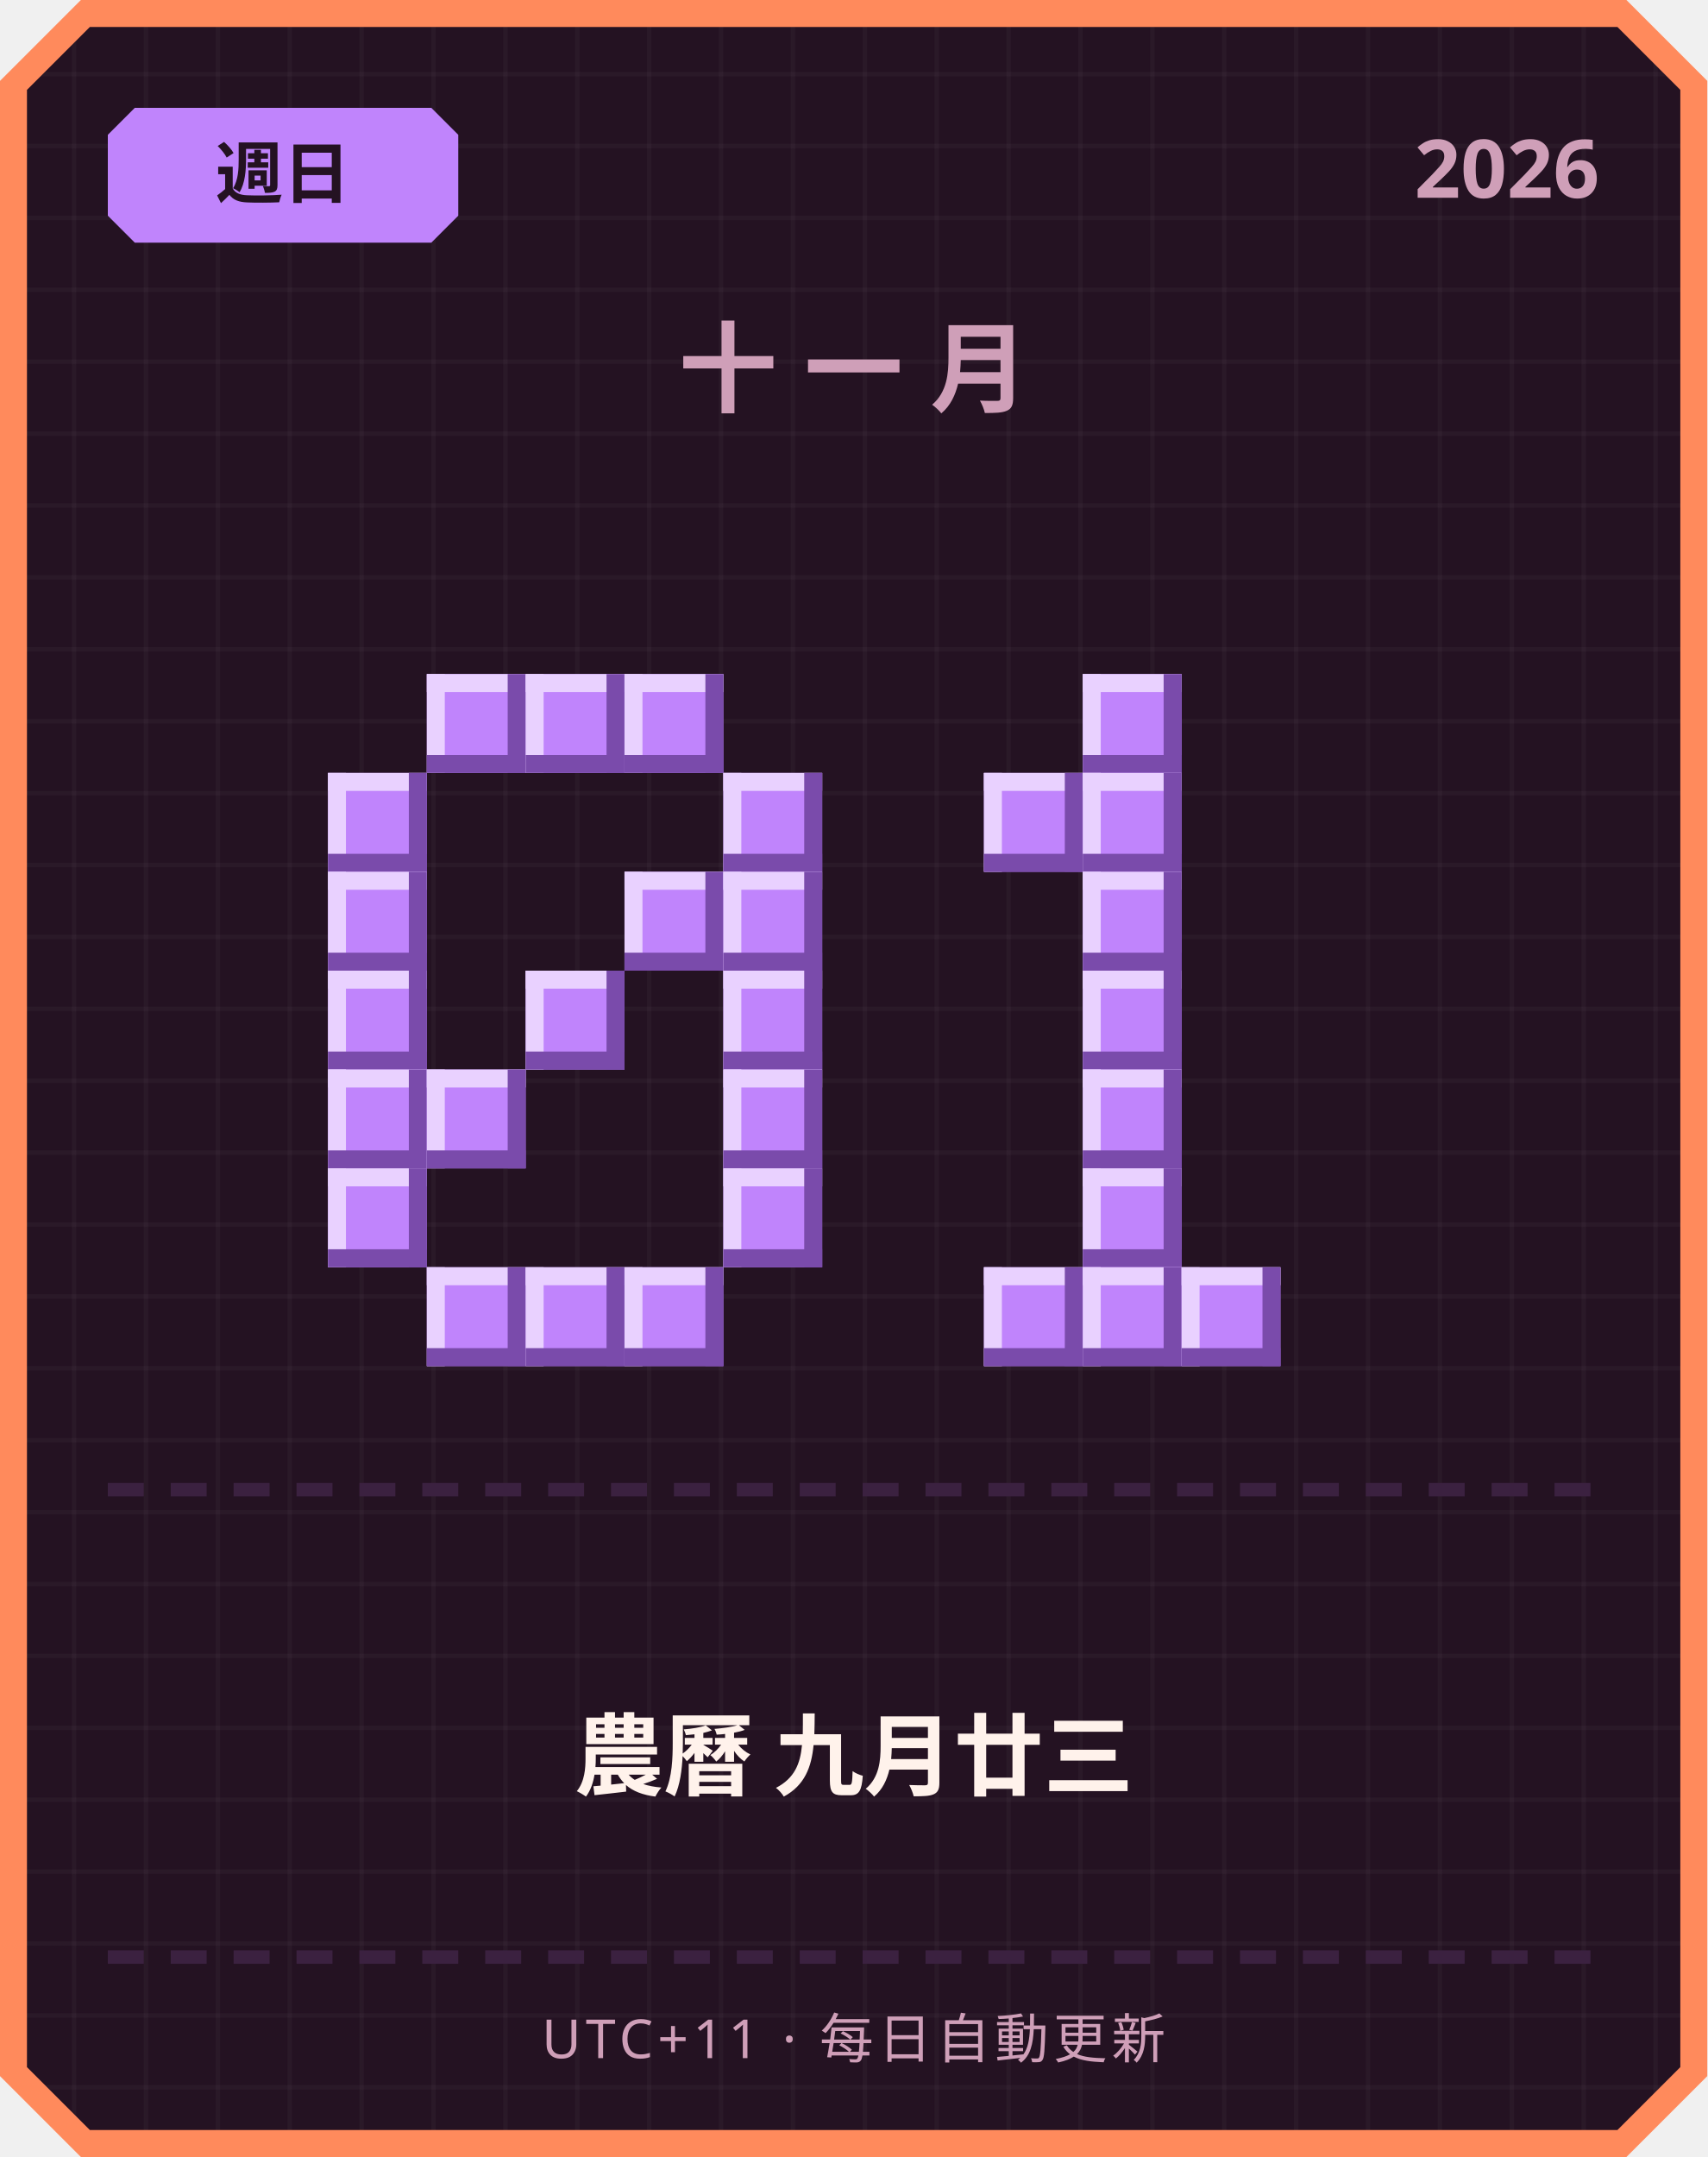
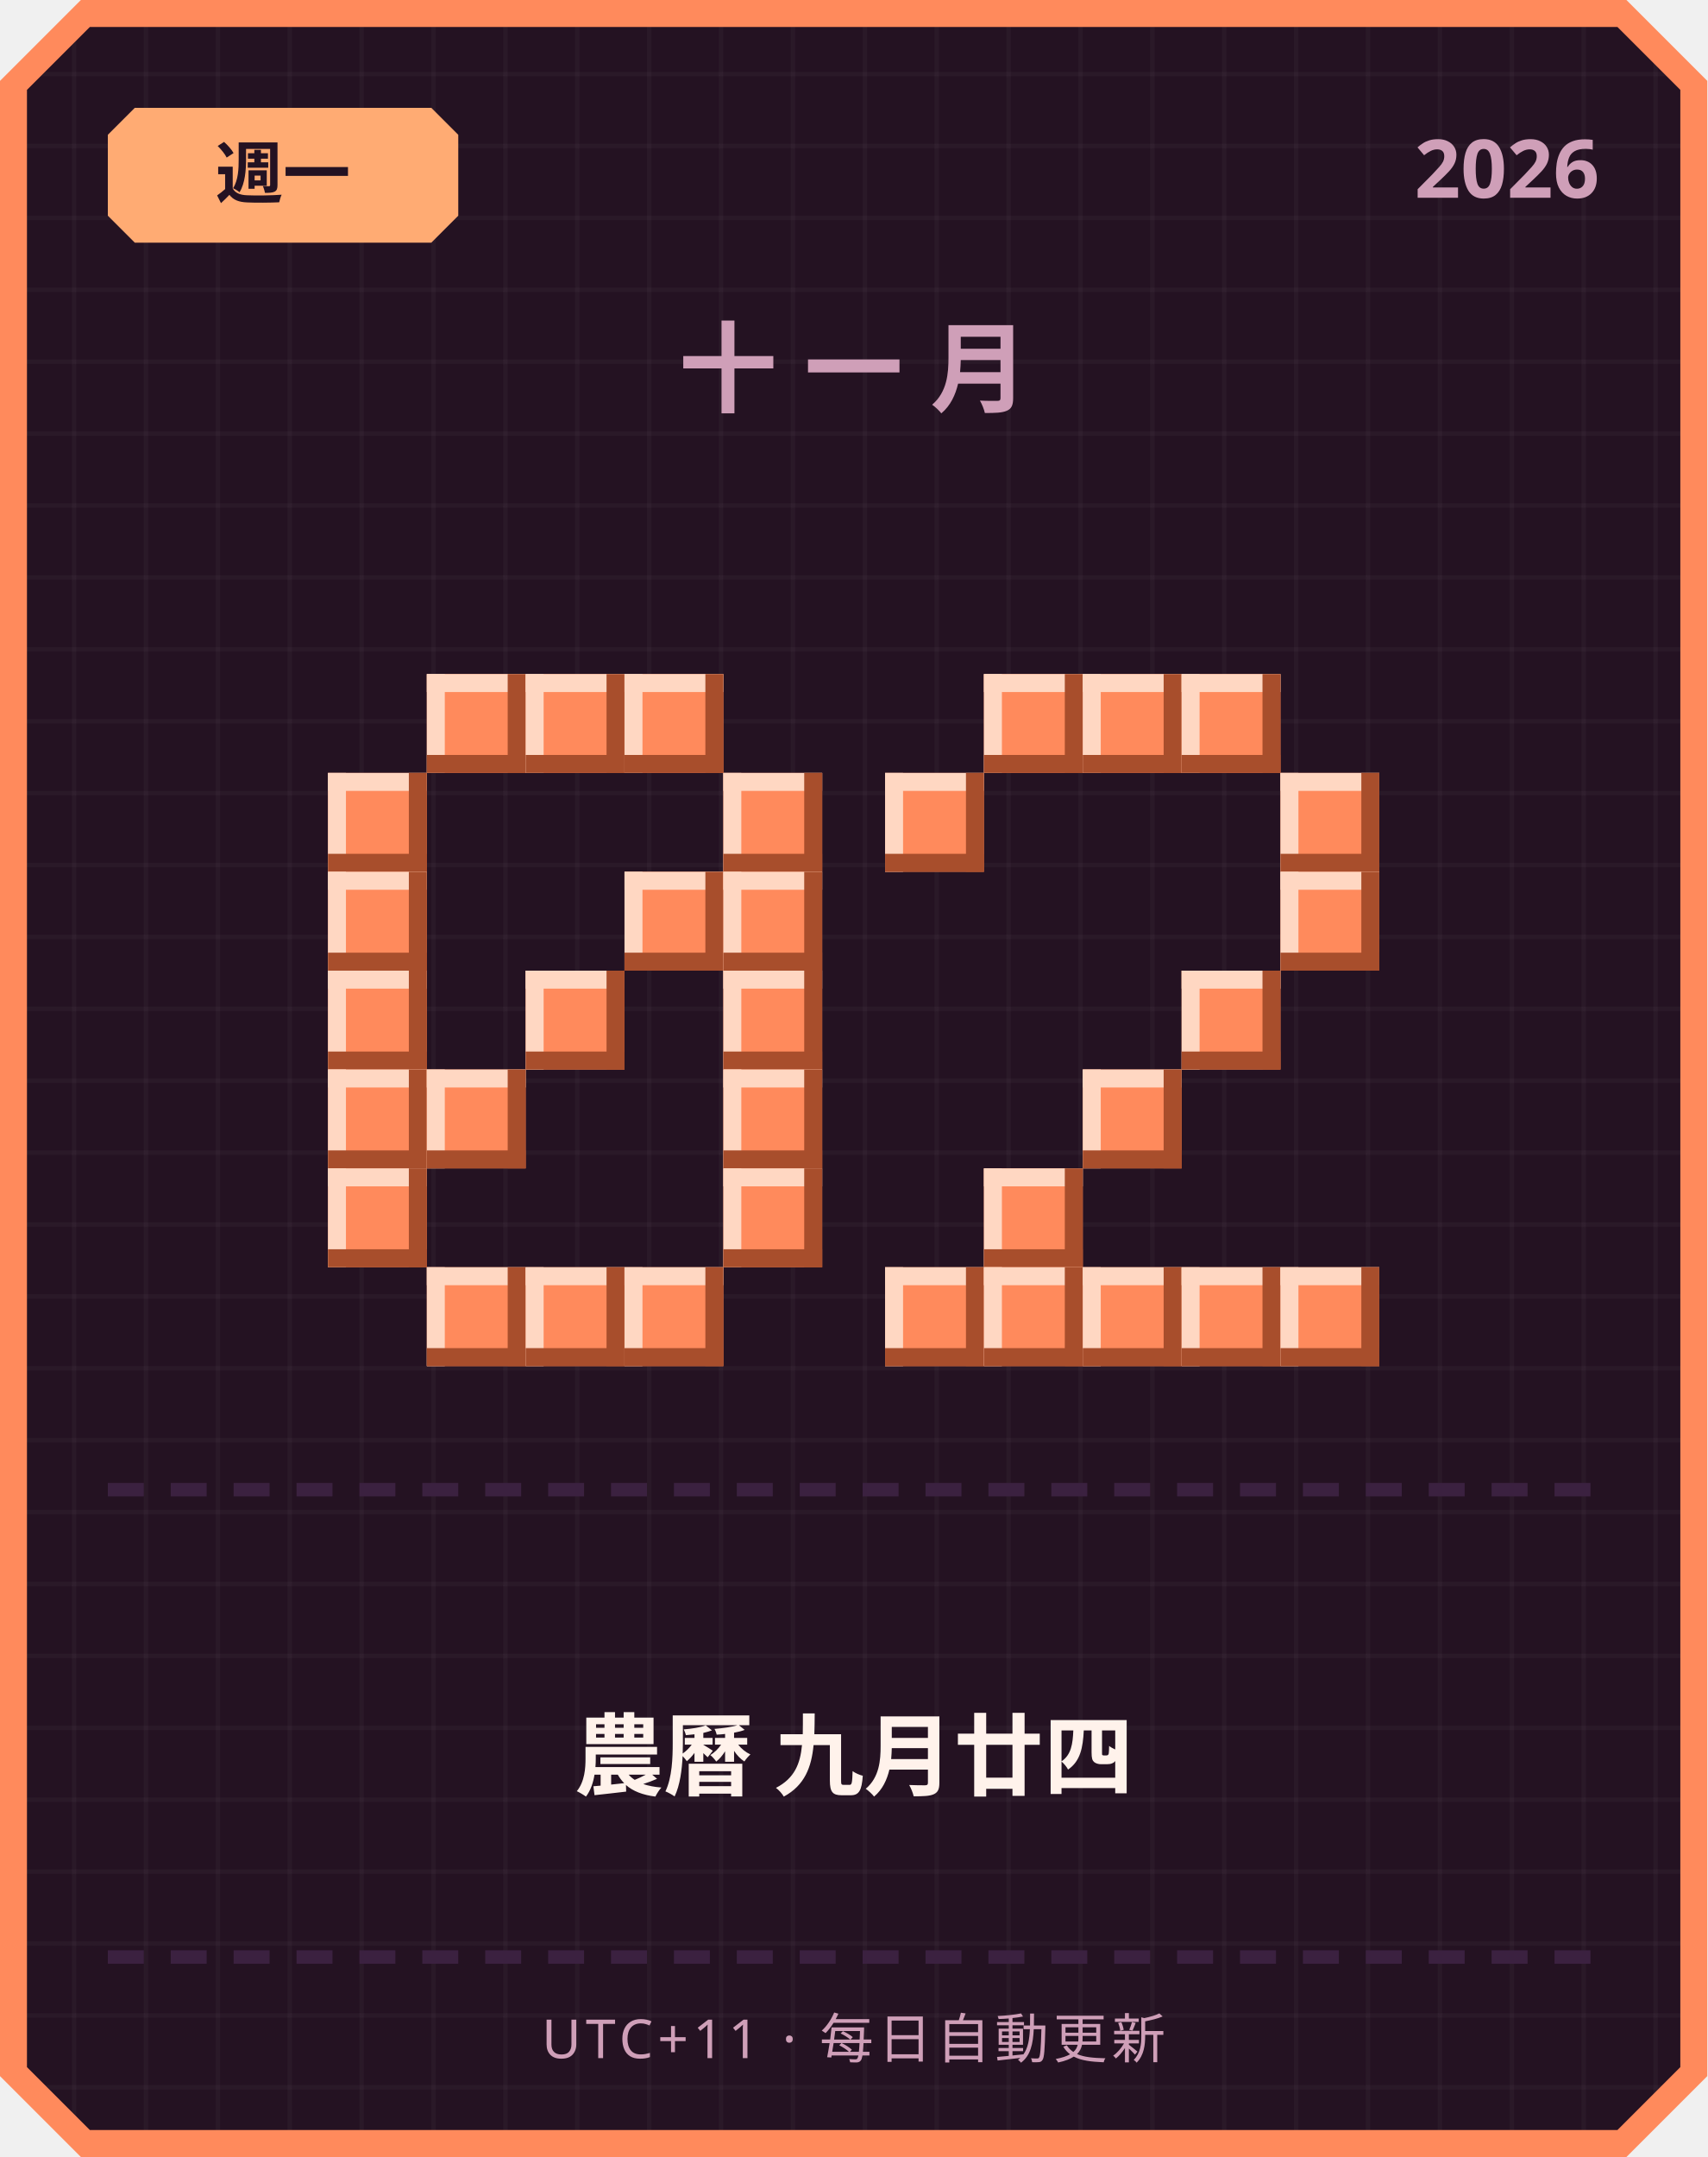
<svg xmlns="http://www.w3.org/2000/svg" width="380" height="480" viewBox="0 0 380 480">
  <defs>
    <pattern id="grid" width="16" height="16" patternUnits="userSpaceOnUse">
      <rect width="16" height="16" fill="#241222" />
      <rect width="1" height="16" fill="#ffffff" opacity="0.03" />
      <rect width="16" height="1" fill="#ffffff" opacity="0.03" />
    </pattern>
  </defs>
  <path d="M 18,0 L 362,0 L 380,18 L 380,462 L 362,480 L 18,480 L 0,462 L 0,18 Z" fill="#ff8a5c" />
  <path d="M 20,6 L 360,6 L 374,20 L 374,460 L 360,474 L 20,474 L 6,460 L 6,20 Z" fill="url(#grid)" />
-   <path d="M 30,24 L 96,24 L 102,30 L 102,48 L 96,54 L 30,54 L 24,48 L 24,30 Z" fill="#c084fc" />
-   <text x="63" y="44" text-anchor="middle" font-family="'Segoe UI', sans-serif" font-size="15" font-weight="700" fill="#241222">週日</text>
+   <path d="M 30,24 L 96,24 L 102,30 L 102,48 L 96,54 L 30,54 L 24,48 L 24,30 Z" fill="#ffab73" />
+   <text x="63" y="44" text-anchor="middle" font-family="'Segoe UI', sans-serif" font-size="15" font-weight="700" fill="#241222">週一</text>
  <text x="356" y="44" text-anchor="end" font-family="'Segoe UI', sans-serif" font-size="18" font-weight="700" fill="#cf9fb8">2026</text>
  <text x="190" y="90" text-anchor="middle" font-family="'Segoe UI', sans-serif" font-size="22" font-weight="700" letter-spacing="6" fill="#cf9fb8">十一月</text>
-   <rect x="95" y="150" width="22" height="22" fill="#c084fc" />
-   <rect x="95" y="150" width="22" height="4" fill="#e9d1ff" />
-   <rect x="95" y="150" width="4" height="22" fill="#e9d1ff" />
-   <rect x="95" y="168" width="22" height="4" fill="#7a4bab" />
-   <rect x="113" y="150" width="4" height="22" fill="#7a4bab" />
-   <rect x="117" y="150" width="22" height="22" fill="#c084fc" />
-   <rect x="117" y="150" width="22" height="4" fill="#e9d1ff" />
-   <rect x="117" y="150" width="4" height="22" fill="#e9d1ff" />
-   <rect x="117" y="168" width="22" height="4" fill="#7a4bab" />
-   <rect x="135" y="150" width="4" height="22" fill="#7a4bab" />
-   <rect x="139" y="150" width="22" height="22" fill="#c084fc" />
-   <rect x="139" y="150" width="22" height="4" fill="#e9d1ff" />
-   <rect x="139" y="150" width="4" height="22" fill="#e9d1ff" />
-   <rect x="139" y="168" width="22" height="4" fill="#7a4bab" />
-   <rect x="157" y="150" width="4" height="22" fill="#7a4bab" />
-   <rect x="73" y="172" width="22" height="22" fill="#c084fc" />
-   <rect x="73" y="172" width="22" height="4" fill="#e9d1ff" />
-   <rect x="73" y="172" width="4" height="22" fill="#e9d1ff" />
-   <rect x="73" y="190" width="22" height="4" fill="#7a4bab" />
-   <rect x="91" y="172" width="4" height="22" fill="#7a4bab" />
-   <rect x="161" y="172" width="22" height="22" fill="#c084fc" />
-   <rect x="161" y="172" width="22" height="4" fill="#e9d1ff" />
-   <rect x="161" y="172" width="4" height="22" fill="#e9d1ff" />
-   <rect x="161" y="190" width="22" height="4" fill="#7a4bab" />
-   <rect x="179" y="172" width="4" height="22" fill="#7a4bab" />
-   <rect x="73" y="194" width="22" height="22" fill="#c084fc" />
-   <rect x="73" y="194" width="22" height="4" fill="#e9d1ff" />
-   <rect x="73" y="194" width="4" height="22" fill="#e9d1ff" />
-   <rect x="73" y="212" width="22" height="4" fill="#7a4bab" />
-   <rect x="91" y="194" width="4" height="22" fill="#7a4bab" />
-   <rect x="139" y="194" width="22" height="22" fill="#c084fc" />
-   <rect x="139" y="194" width="22" height="4" fill="#e9d1ff" />
-   <rect x="139" y="194" width="4" height="22" fill="#e9d1ff" />
-   <rect x="139" y="212" width="22" height="4" fill="#7a4bab" />
-   <rect x="157" y="194" width="4" height="22" fill="#7a4bab" />
-   <rect x="161" y="194" width="22" height="22" fill="#c084fc" />
-   <rect x="161" y="194" width="22" height="4" fill="#e9d1ff" />
-   <rect x="161" y="194" width="4" height="22" fill="#e9d1ff" />
-   <rect x="161" y="212" width="22" height="4" fill="#7a4bab" />
-   <rect x="179" y="194" width="4" height="22" fill="#7a4bab" />
-   <rect x="73" y="216" width="22" height="22" fill="#c084fc" />
-   <rect x="73" y="216" width="22" height="4" fill="#e9d1ff" />
-   <rect x="73" y="216" width="4" height="22" fill="#e9d1ff" />
-   <rect x="73" y="234" width="22" height="4" fill="#7a4bab" />
-   <rect x="91" y="216" width="4" height="22" fill="#7a4bab" />
-   <rect x="117" y="216" width="22" height="22" fill="#c084fc" />
-   <rect x="117" y="216" width="22" height="4" fill="#e9d1ff" />
-   <rect x="117" y="216" width="4" height="22" fill="#e9d1ff" />
-   <rect x="117" y="234" width="22" height="4" fill="#7a4bab" />
-   <rect x="135" y="216" width="4" height="22" fill="#7a4bab" />
-   <rect x="161" y="216" width="22" height="22" fill="#c084fc" />
-   <rect x="161" y="216" width="22" height="4" fill="#e9d1ff" />
-   <rect x="161" y="216" width="4" height="22" fill="#e9d1ff" />
-   <rect x="161" y="234" width="22" height="4" fill="#7a4bab" />
-   <rect x="179" y="216" width="4" height="22" fill="#7a4bab" />
-   <rect x="73" y="238" width="22" height="22" fill="#c084fc" />
-   <rect x="73" y="238" width="22" height="4" fill="#e9d1ff" />
-   <rect x="73" y="238" width="4" height="22" fill="#e9d1ff" />
-   <rect x="73" y="256" width="22" height="4" fill="#7a4bab" />
-   <rect x="91" y="238" width="4" height="22" fill="#7a4bab" />
-   <rect x="95" y="238" width="22" height="22" fill="#c084fc" />
-   <rect x="95" y="238" width="22" height="4" fill="#e9d1ff" />
-   <rect x="95" y="238" width="4" height="22" fill="#e9d1ff" />
-   <rect x="95" y="256" width="22" height="4" fill="#7a4bab" />
-   <rect x="113" y="238" width="4" height="22" fill="#7a4bab" />
-   <rect x="161" y="238" width="22" height="22" fill="#c084fc" />
-   <rect x="161" y="238" width="22" height="4" fill="#e9d1ff" />
-   <rect x="161" y="238" width="4" height="22" fill="#e9d1ff" />
-   <rect x="161" y="256" width="22" height="4" fill="#7a4bab" />
-   <rect x="179" y="238" width="4" height="22" fill="#7a4bab" />
-   <rect x="73" y="260" width="22" height="22" fill="#c084fc" />
-   <rect x="73" y="260" width="22" height="4" fill="#e9d1ff" />
-   <rect x="73" y="260" width="4" height="22" fill="#e9d1ff" />
-   <rect x="73" y="278" width="22" height="4" fill="#7a4bab" />
-   <rect x="91" y="260" width="4" height="22" fill="#7a4bab" />
-   <rect x="161" y="260" width="22" height="22" fill="#c084fc" />
-   <rect x="161" y="260" width="22" height="4" fill="#e9d1ff" />
-   <rect x="161" y="260" width="4" height="22" fill="#e9d1ff" />
-   <rect x="161" y="278" width="22" height="4" fill="#7a4bab" />
-   <rect x="179" y="260" width="4" height="22" fill="#7a4bab" />
-   <rect x="95" y="282" width="22" height="22" fill="#c084fc" />
-   <rect x="95" y="282" width="22" height="4" fill="#e9d1ff" />
-   <rect x="95" y="282" width="4" height="22" fill="#e9d1ff" />
-   <rect x="95" y="300" width="22" height="4" fill="#7a4bab" />
-   <rect x="113" y="282" width="4" height="22" fill="#7a4bab" />
-   <rect x="117" y="282" width="22" height="22" fill="#c084fc" />
-   <rect x="117" y="282" width="22" height="4" fill="#e9d1ff" />
-   <rect x="117" y="282" width="4" height="22" fill="#e9d1ff" />
-   <rect x="117" y="300" width="22" height="4" fill="#7a4bab" />
-   <rect x="135" y="282" width="4" height="22" fill="#7a4bab" />
-   <rect x="139" y="282" width="22" height="22" fill="#c084fc" />
-   <rect x="139" y="282" width="22" height="4" fill="#e9d1ff" />
-   <rect x="139" y="282" width="4" height="22" fill="#e9d1ff" />
-   <rect x="139" y="300" width="22" height="4" fill="#7a4bab" />
-   <rect x="157" y="282" width="4" height="22" fill="#7a4bab" />
-   <rect x="241" y="150" width="22" height="22" fill="#c084fc" />
-   <rect x="241" y="150" width="22" height="4" fill="#e9d1ff" />
-   <rect x="241" y="150" width="4" height="22" fill="#e9d1ff" />
-   <rect x="241" y="168" width="22" height="4" fill="#7a4bab" />
-   <rect x="259" y="150" width="4" height="22" fill="#7a4bab" />
-   <rect x="219" y="172" width="22" height="22" fill="#c084fc" />
-   <rect x="219" y="172" width="22" height="4" fill="#e9d1ff" />
-   <rect x="219" y="172" width="4" height="22" fill="#e9d1ff" />
-   <rect x="219" y="190" width="22" height="4" fill="#7a4bab" />
-   <rect x="237" y="172" width="4" height="22" fill="#7a4bab" />
-   <rect x="241" y="172" width="22" height="22" fill="#c084fc" />
-   <rect x="241" y="172" width="22" height="4" fill="#e9d1ff" />
-   <rect x="241" y="172" width="4" height="22" fill="#e9d1ff" />
-   <rect x="241" y="190" width="22" height="4" fill="#7a4bab" />
-   <rect x="259" y="172" width="4" height="22" fill="#7a4bab" />
-   <rect x="241" y="194" width="22" height="22" fill="#c084fc" />
-   <rect x="241" y="194" width="22" height="4" fill="#e9d1ff" />
-   <rect x="241" y="194" width="4" height="22" fill="#e9d1ff" />
-   <rect x="241" y="212" width="22" height="4" fill="#7a4bab" />
-   <rect x="259" y="194" width="4" height="22" fill="#7a4bab" />
-   <rect x="241" y="216" width="22" height="22" fill="#c084fc" />
-   <rect x="241" y="216" width="22" height="4" fill="#e9d1ff" />
-   <rect x="241" y="216" width="4" height="22" fill="#e9d1ff" />
-   <rect x="241" y="234" width="22" height="4" fill="#7a4bab" />
-   <rect x="259" y="216" width="4" height="22" fill="#7a4bab" />
-   <rect x="241" y="238" width="22" height="22" fill="#c084fc" />
-   <rect x="241" y="238" width="22" height="4" fill="#e9d1ff" />
-   <rect x="241" y="238" width="4" height="22" fill="#e9d1ff" />
-   <rect x="241" y="256" width="22" height="4" fill="#7a4bab" />
-   <rect x="259" y="238" width="4" height="22" fill="#7a4bab" />
-   <rect x="241" y="260" width="22" height="22" fill="#c084fc" />
-   <rect x="241" y="260" width="22" height="4" fill="#e9d1ff" />
-   <rect x="241" y="260" width="4" height="22" fill="#e9d1ff" />
-   <rect x="241" y="278" width="22" height="4" fill="#7a4bab" />
-   <rect x="259" y="260" width="4" height="22" fill="#7a4bab" />
-   <rect x="219" y="282" width="22" height="22" fill="#c084fc" />
-   <rect x="219" y="282" width="22" height="4" fill="#e9d1ff" />
-   <rect x="219" y="282" width="4" height="22" fill="#e9d1ff" />
-   <rect x="219" y="300" width="22" height="4" fill="#7a4bab" />
-   <rect x="237" y="282" width="4" height="22" fill="#7a4bab" />
-   <rect x="241" y="282" width="22" height="22" fill="#c084fc" />
-   <rect x="241" y="282" width="22" height="4" fill="#e9d1ff" />
-   <rect x="241" y="282" width="4" height="22" fill="#e9d1ff" />
-   <rect x="241" y="300" width="22" height="4" fill="#7a4bab" />
-   <rect x="259" y="282" width="4" height="22" fill="#7a4bab" />
-   <rect x="263" y="282" width="22" height="22" fill="#c084fc" />
-   <rect x="263" y="282" width="22" height="4" fill="#e9d1ff" />
-   <rect x="263" y="282" width="4" height="22" fill="#e9d1ff" />
-   <rect x="263" y="300" width="22" height="4" fill="#7a4bab" />
-   <rect x="281" y="282" width="4" height="22" fill="#7a4bab" />
+   <rect x="95" y="150" width="22" height="22" fill="#ff8a5c" />
+   <rect x="95" y="150" width="22" height="4" fill="#ffd7c2" />
+   <rect x="95" y="150" width="4" height="22" fill="#ffd7c2" />
+   <rect x="95" y="168" width="22" height="4" fill="#a84e2c" />
+   <rect x="113" y="150" width="4" height="22" fill="#a84e2c" />
+   <rect x="117" y="150" width="22" height="22" fill="#ff8a5c" />
+   <rect x="117" y="150" width="22" height="4" fill="#ffd7c2" />
+   <rect x="117" y="150" width="4" height="22" fill="#ffd7c2" />
+   <rect x="117" y="168" width="22" height="4" fill="#a84e2c" />
+   <rect x="135" y="150" width="4" height="22" fill="#a84e2c" />
+   <rect x="139" y="150" width="22" height="22" fill="#ff8a5c" />
+   <rect x="139" y="150" width="22" height="4" fill="#ffd7c2" />
+   <rect x="139" y="150" width="4" height="22" fill="#ffd7c2" />
+   <rect x="139" y="168" width="22" height="4" fill="#a84e2c" />
+   <rect x="157" y="150" width="4" height="22" fill="#a84e2c" />
+   <rect x="73" y="172" width="22" height="22" fill="#ff8a5c" />
+   <rect x="73" y="172" width="22" height="4" fill="#ffd7c2" />
+   <rect x="73" y="172" width="4" height="22" fill="#ffd7c2" />
+   <rect x="73" y="190" width="22" height="4" fill="#a84e2c" />
+   <rect x="91" y="172" width="4" height="22" fill="#a84e2c" />
+   <rect x="161" y="172" width="22" height="22" fill="#ff8a5c" />
+   <rect x="161" y="172" width="22" height="4" fill="#ffd7c2" />
+   <rect x="161" y="172" width="4" height="22" fill="#ffd7c2" />
+   <rect x="161" y="190" width="22" height="4" fill="#a84e2c" />
+   <rect x="179" y="172" width="4" height="22" fill="#a84e2c" />
+   <rect x="73" y="194" width="22" height="22" fill="#ff8a5c" />
+   <rect x="73" y="194" width="22" height="4" fill="#ffd7c2" />
+   <rect x="73" y="194" width="4" height="22" fill="#ffd7c2" />
+   <rect x="73" y="212" width="22" height="4" fill="#a84e2c" />
+   <rect x="91" y="194" width="4" height="22" fill="#a84e2c" />
+   <rect x="139" y="194" width="22" height="22" fill="#ff8a5c" />
+   <rect x="139" y="194" width="22" height="4" fill="#ffd7c2" />
+   <rect x="139" y="194" width="4" height="22" fill="#ffd7c2" />
+   <rect x="139" y="212" width="22" height="4" fill="#a84e2c" />
+   <rect x="157" y="194" width="4" height="22" fill="#a84e2c" />
+   <rect x="161" y="194" width="22" height="22" fill="#ff8a5c" />
+   <rect x="161" y="194" width="22" height="4" fill="#ffd7c2" />
+   <rect x="161" y="194" width="4" height="22" fill="#ffd7c2" />
+   <rect x="161" y="212" width="22" height="4" fill="#a84e2c" />
+   <rect x="179" y="194" width="4" height="22" fill="#a84e2c" />
+   <rect x="73" y="216" width="22" height="22" fill="#ff8a5c" />
+   <rect x="73" y="216" width="22" height="4" fill="#ffd7c2" />
+   <rect x="73" y="216" width="4" height="22" fill="#ffd7c2" />
+   <rect x="73" y="234" width="22" height="4" fill="#a84e2c" />
+   <rect x="91" y="216" width="4" height="22" fill="#a84e2c" />
+   <rect x="117" y="216" width="22" height="22" fill="#ff8a5c" />
+   <rect x="117" y="216" width="22" height="4" fill="#ffd7c2" />
+   <rect x="117" y="216" width="4" height="22" fill="#ffd7c2" />
+   <rect x="117" y="234" width="22" height="4" fill="#a84e2c" />
+   <rect x="135" y="216" width="4" height="22" fill="#a84e2c" />
+   <rect x="161" y="216" width="22" height="22" fill="#ff8a5c" />
+   <rect x="161" y="216" width="22" height="4" fill="#ffd7c2" />
+   <rect x="161" y="216" width="4" height="22" fill="#ffd7c2" />
+   <rect x="161" y="234" width="22" height="4" fill="#a84e2c" />
+   <rect x="179" y="216" width="4" height="22" fill="#a84e2c" />
+   <rect x="73" y="238" width="22" height="22" fill="#ff8a5c" />
+   <rect x="73" y="238" width="22" height="4" fill="#ffd7c2" />
+   <rect x="73" y="238" width="4" height="22" fill="#ffd7c2" />
+   <rect x="73" y="256" width="22" height="4" fill="#a84e2c" />
+   <rect x="91" y="238" width="4" height="22" fill="#a84e2c" />
+   <rect x="95" y="238" width="22" height="22" fill="#ff8a5c" />
+   <rect x="95" y="238" width="22" height="4" fill="#ffd7c2" />
+   <rect x="95" y="238" width="4" height="22" fill="#ffd7c2" />
+   <rect x="95" y="256" width="22" height="4" fill="#a84e2c" />
+   <rect x="113" y="238" width="4" height="22" fill="#a84e2c" />
+   <rect x="161" y="238" width="22" height="22" fill="#ff8a5c" />
+   <rect x="161" y="238" width="22" height="4" fill="#ffd7c2" />
+   <rect x="161" y="238" width="4" height="22" fill="#ffd7c2" />
+   <rect x="161" y="256" width="22" height="4" fill="#a84e2c" />
+   <rect x="179" y="238" width="4" height="22" fill="#a84e2c" />
+   <rect x="73" y="260" width="22" height="22" fill="#ff8a5c" />
+   <rect x="73" y="260" width="22" height="4" fill="#ffd7c2" />
+   <rect x="73" y="260" width="4" height="22" fill="#ffd7c2" />
+   <rect x="73" y="278" width="22" height="4" fill="#a84e2c" />
+   <rect x="91" y="260" width="4" height="22" fill="#a84e2c" />
+   <rect x="161" y="260" width="22" height="22" fill="#ff8a5c" />
+   <rect x="161" y="260" width="22" height="4" fill="#ffd7c2" />
+   <rect x="161" y="260" width="4" height="22" fill="#ffd7c2" />
+   <rect x="161" y="278" width="22" height="4" fill="#a84e2c" />
+   <rect x="179" y="260" width="4" height="22" fill="#a84e2c" />
+   <rect x="95" y="282" width="22" height="22" fill="#ff8a5c" />
+   <rect x="95" y="282" width="22" height="4" fill="#ffd7c2" />
+   <rect x="95" y="282" width="4" height="22" fill="#ffd7c2" />
+   <rect x="95" y="300" width="22" height="4" fill="#a84e2c" />
+   <rect x="113" y="282" width="4" height="22" fill="#a84e2c" />
+   <rect x="117" y="282" width="22" height="22" fill="#ff8a5c" />
+   <rect x="117" y="282" width="22" height="4" fill="#ffd7c2" />
+   <rect x="117" y="282" width="4" height="22" fill="#ffd7c2" />
+   <rect x="117" y="300" width="22" height="4" fill="#a84e2c" />
+   <rect x="135" y="282" width="4" height="22" fill="#a84e2c" />
+   <rect x="139" y="282" width="22" height="22" fill="#ff8a5c" />
+   <rect x="139" y="282" width="22" height="4" fill="#ffd7c2" />
+   <rect x="139" y="282" width="4" height="22" fill="#ffd7c2" />
+   <rect x="139" y="300" width="22" height="4" fill="#a84e2c" />
+   <rect x="157" y="282" width="4" height="22" fill="#a84e2c" />
+   <rect x="219" y="150" width="22" height="22" fill="#ff8a5c" />
+   <rect x="219" y="150" width="22" height="4" fill="#ffd7c2" />
+   <rect x="219" y="150" width="4" height="22" fill="#ffd7c2" />
+   <rect x="219" y="168" width="22" height="4" fill="#a84e2c" />
+   <rect x="237" y="150" width="4" height="22" fill="#a84e2c" />
+   <rect x="241" y="150" width="22" height="22" fill="#ff8a5c" />
+   <rect x="241" y="150" width="22" height="4" fill="#ffd7c2" />
+   <rect x="241" y="150" width="4" height="22" fill="#ffd7c2" />
+   <rect x="241" y="168" width="22" height="4" fill="#a84e2c" />
+   <rect x="259" y="150" width="4" height="22" fill="#a84e2c" />
+   <rect x="263" y="150" width="22" height="22" fill="#ff8a5c" />
+   <rect x="263" y="150" width="22" height="4" fill="#ffd7c2" />
+   <rect x="263" y="150" width="4" height="22" fill="#ffd7c2" />
+   <rect x="263" y="168" width="22" height="4" fill="#a84e2c" />
+   <rect x="281" y="150" width="4" height="22" fill="#a84e2c" />
+   <rect x="197" y="172" width="22" height="22" fill="#ff8a5c" />
+   <rect x="197" y="172" width="22" height="4" fill="#ffd7c2" />
+   <rect x="197" y="172" width="4" height="22" fill="#ffd7c2" />
+   <rect x="197" y="190" width="22" height="4" fill="#a84e2c" />
+   <rect x="215" y="172" width="4" height="22" fill="#a84e2c" />
+   <rect x="285" y="172" width="22" height="22" fill="#ff8a5c" />
+   <rect x="285" y="172" width="22" height="4" fill="#ffd7c2" />
+   <rect x="285" y="172" width="4" height="22" fill="#ffd7c2" />
+   <rect x="285" y="190" width="22" height="4" fill="#a84e2c" />
+   <rect x="303" y="172" width="4" height="22" fill="#a84e2c" />
+   <rect x="285" y="194" width="22" height="22" fill="#ff8a5c" />
+   <rect x="285" y="194" width="22" height="4" fill="#ffd7c2" />
+   <rect x="285" y="194" width="4" height="22" fill="#ffd7c2" />
+   <rect x="285" y="212" width="22" height="4" fill="#a84e2c" />
+   <rect x="303" y="194" width="4" height="22" fill="#a84e2c" />
+   <rect x="263" y="216" width="22" height="22" fill="#ff8a5c" />
+   <rect x="263" y="216" width="22" height="4" fill="#ffd7c2" />
+   <rect x="263" y="216" width="4" height="22" fill="#ffd7c2" />
+   <rect x="263" y="234" width="22" height="4" fill="#a84e2c" />
+   <rect x="281" y="216" width="4" height="22" fill="#a84e2c" />
+   <rect x="241" y="238" width="22" height="22" fill="#ff8a5c" />
+   <rect x="241" y="238" width="22" height="4" fill="#ffd7c2" />
+   <rect x="241" y="238" width="4" height="22" fill="#ffd7c2" />
+   <rect x="241" y="256" width="22" height="4" fill="#a84e2c" />
+   <rect x="259" y="238" width="4" height="22" fill="#a84e2c" />
+   <rect x="219" y="260" width="22" height="22" fill="#ff8a5c" />
+   <rect x="219" y="260" width="22" height="4" fill="#ffd7c2" />
+   <rect x="219" y="260" width="4" height="22" fill="#ffd7c2" />
+   <rect x="219" y="278" width="22" height="4" fill="#a84e2c" />
+   <rect x="237" y="260" width="4" height="22" fill="#a84e2c" />
+   <rect x="197" y="282" width="22" height="22" fill="#ff8a5c" />
+   <rect x="197" y="282" width="22" height="4" fill="#ffd7c2" />
+   <rect x="197" y="282" width="4" height="22" fill="#ffd7c2" />
+   <rect x="197" y="300" width="22" height="4" fill="#a84e2c" />
+   <rect x="215" y="282" width="4" height="22" fill="#a84e2c" />
+   <rect x="219" y="282" width="22" height="22" fill="#ff8a5c" />
+   <rect x="219" y="282" width="22" height="4" fill="#ffd7c2" />
+   <rect x="219" y="282" width="4" height="22" fill="#ffd7c2" />
+   <rect x="219" y="300" width="22" height="4" fill="#a84e2c" />
+   <rect x="237" y="282" width="4" height="22" fill="#a84e2c" />
+   <rect x="241" y="282" width="22" height="22" fill="#ff8a5c" />
+   <rect x="241" y="282" width="22" height="4" fill="#ffd7c2" />
+   <rect x="241" y="282" width="4" height="22" fill="#ffd7c2" />
+   <rect x="241" y="300" width="22" height="4" fill="#a84e2c" />
+   <rect x="259" y="282" width="4" height="22" fill="#a84e2c" />
+   <rect x="263" y="282" width="22" height="22" fill="#ff8a5c" />
+   <rect x="263" y="282" width="22" height="4" fill="#ffd7c2" />
+   <rect x="263" y="282" width="4" height="22" fill="#ffd7c2" />
+   <rect x="263" y="300" width="22" height="4" fill="#a84e2c" />
+   <rect x="281" y="282" width="4" height="22" fill="#a84e2c" />
+   <rect x="285" y="282" width="22" height="22" fill="#ff8a5c" />
+   <rect x="285" y="282" width="22" height="4" fill="#ffd7c2" />
+   <rect x="285" y="282" width="4" height="22" fill="#ffd7c2" />
+   <rect x="285" y="300" width="22" height="4" fill="#a84e2c" />
+   <rect x="303" y="282" width="4" height="22" fill="#a84e2c" />
  <rect x="24" y="330" width="8" height="3" fill="#3b2140" />
  <rect x="38" y="330" width="8" height="3" fill="#3b2140" />
  <rect x="52" y="330" width="8" height="3" fill="#3b2140" />
  <rect x="66" y="330" width="8" height="3" fill="#3b2140" />
  <rect x="80" y="330" width="8" height="3" fill="#3b2140" />
  <rect x="94" y="330" width="8" height="3" fill="#3b2140" />
  <rect x="108" y="330" width="8" height="3" fill="#3b2140" />
  <rect x="122" y="330" width="8" height="3" fill="#3b2140" />
  <rect x="136" y="330" width="8" height="3" fill="#3b2140" />
  <rect x="150" y="330" width="8" height="3" fill="#3b2140" />
  <rect x="164" y="330" width="8" height="3" fill="#3b2140" />
  <rect x="178" y="330" width="8" height="3" fill="#3b2140" />
  <rect x="192" y="330" width="8" height="3" fill="#3b2140" />
  <rect x="206" y="330" width="8" height="3" fill="#3b2140" />
  <rect x="220" y="330" width="8" height="3" fill="#3b2140" />
  <rect x="234" y="330" width="8" height="3" fill="#3b2140" />
  <rect x="248" y="330" width="8" height="3" fill="#3b2140" />
  <rect x="262" y="330" width="8" height="3" fill="#3b2140" />
  <rect x="276" y="330" width="8" height="3" fill="#3b2140" />
  <rect x="290" y="330" width="8" height="3" fill="#3b2140" />
  <rect x="304" y="330" width="8" height="3" fill="#3b2140" />
  <rect x="318" y="330" width="8" height="3" fill="#3b2140" />
  <rect x="332" y="330" width="8" height="3" fill="#3b2140" />
  <rect x="346" y="330" width="8" height="3" fill="#3b2140" />
-   <text x="190" y="398" text-anchor="middle" font-family="'Segoe UI', 'Microsoft JhengHei', sans-serif" font-size="20" font-weight="700" fill="#fff2eb">農曆 九月廿三</text>
+   <text x="190" y="398" text-anchor="middle" font-family="'Segoe UI', 'Microsoft JhengHei', sans-serif" font-size="20" font-weight="700" fill="#fff2eb">農曆 九月廿四</text>
  <rect x="24" y="434" width="8" height="3" fill="#3b2140" />
  <rect x="38" y="434" width="8" height="3" fill="#3b2140" />
  <rect x="52" y="434" width="8" height="3" fill="#3b2140" />
  <rect x="66" y="434" width="8" height="3" fill="#3b2140" />
  <rect x="80" y="434" width="8" height="3" fill="#3b2140" />
  <rect x="94" y="434" width="8" height="3" fill="#3b2140" />
  <rect x="108" y="434" width="8" height="3" fill="#3b2140" />
  <rect x="122" y="434" width="8" height="3" fill="#3b2140" />
  <rect x="136" y="434" width="8" height="3" fill="#3b2140" />
  <rect x="150" y="434" width="8" height="3" fill="#3b2140" />
  <rect x="164" y="434" width="8" height="3" fill="#3b2140" />
  <rect x="178" y="434" width="8" height="3" fill="#3b2140" />
  <rect x="192" y="434" width="8" height="3" fill="#3b2140" />
  <rect x="206" y="434" width="8" height="3" fill="#3b2140" />
  <rect x="220" y="434" width="8" height="3" fill="#3b2140" />
  <rect x="234" y="434" width="8" height="3" fill="#3b2140" />
  <rect x="248" y="434" width="8" height="3" fill="#3b2140" />
  <rect x="262" y="434" width="8" height="3" fill="#3b2140" />
  <rect x="276" y="434" width="8" height="3" fill="#3b2140" />
  <rect x="290" y="434" width="8" height="3" fill="#3b2140" />
  <rect x="304" y="434" width="8" height="3" fill="#3b2140" />
  <rect x="318" y="434" width="8" height="3" fill="#3b2140" />
  <rect x="332" y="434" width="8" height="3" fill="#3b2140" />
  <rect x="346" y="434" width="8" height="3" fill="#3b2140" />
  <text x="190" y="458" text-anchor="middle" font-family="'Segoe UI', sans-serif" font-size="12" letter-spacing="1" fill="#cf9fb8">UTC+11 · 每日自動更新</text>
</svg>
